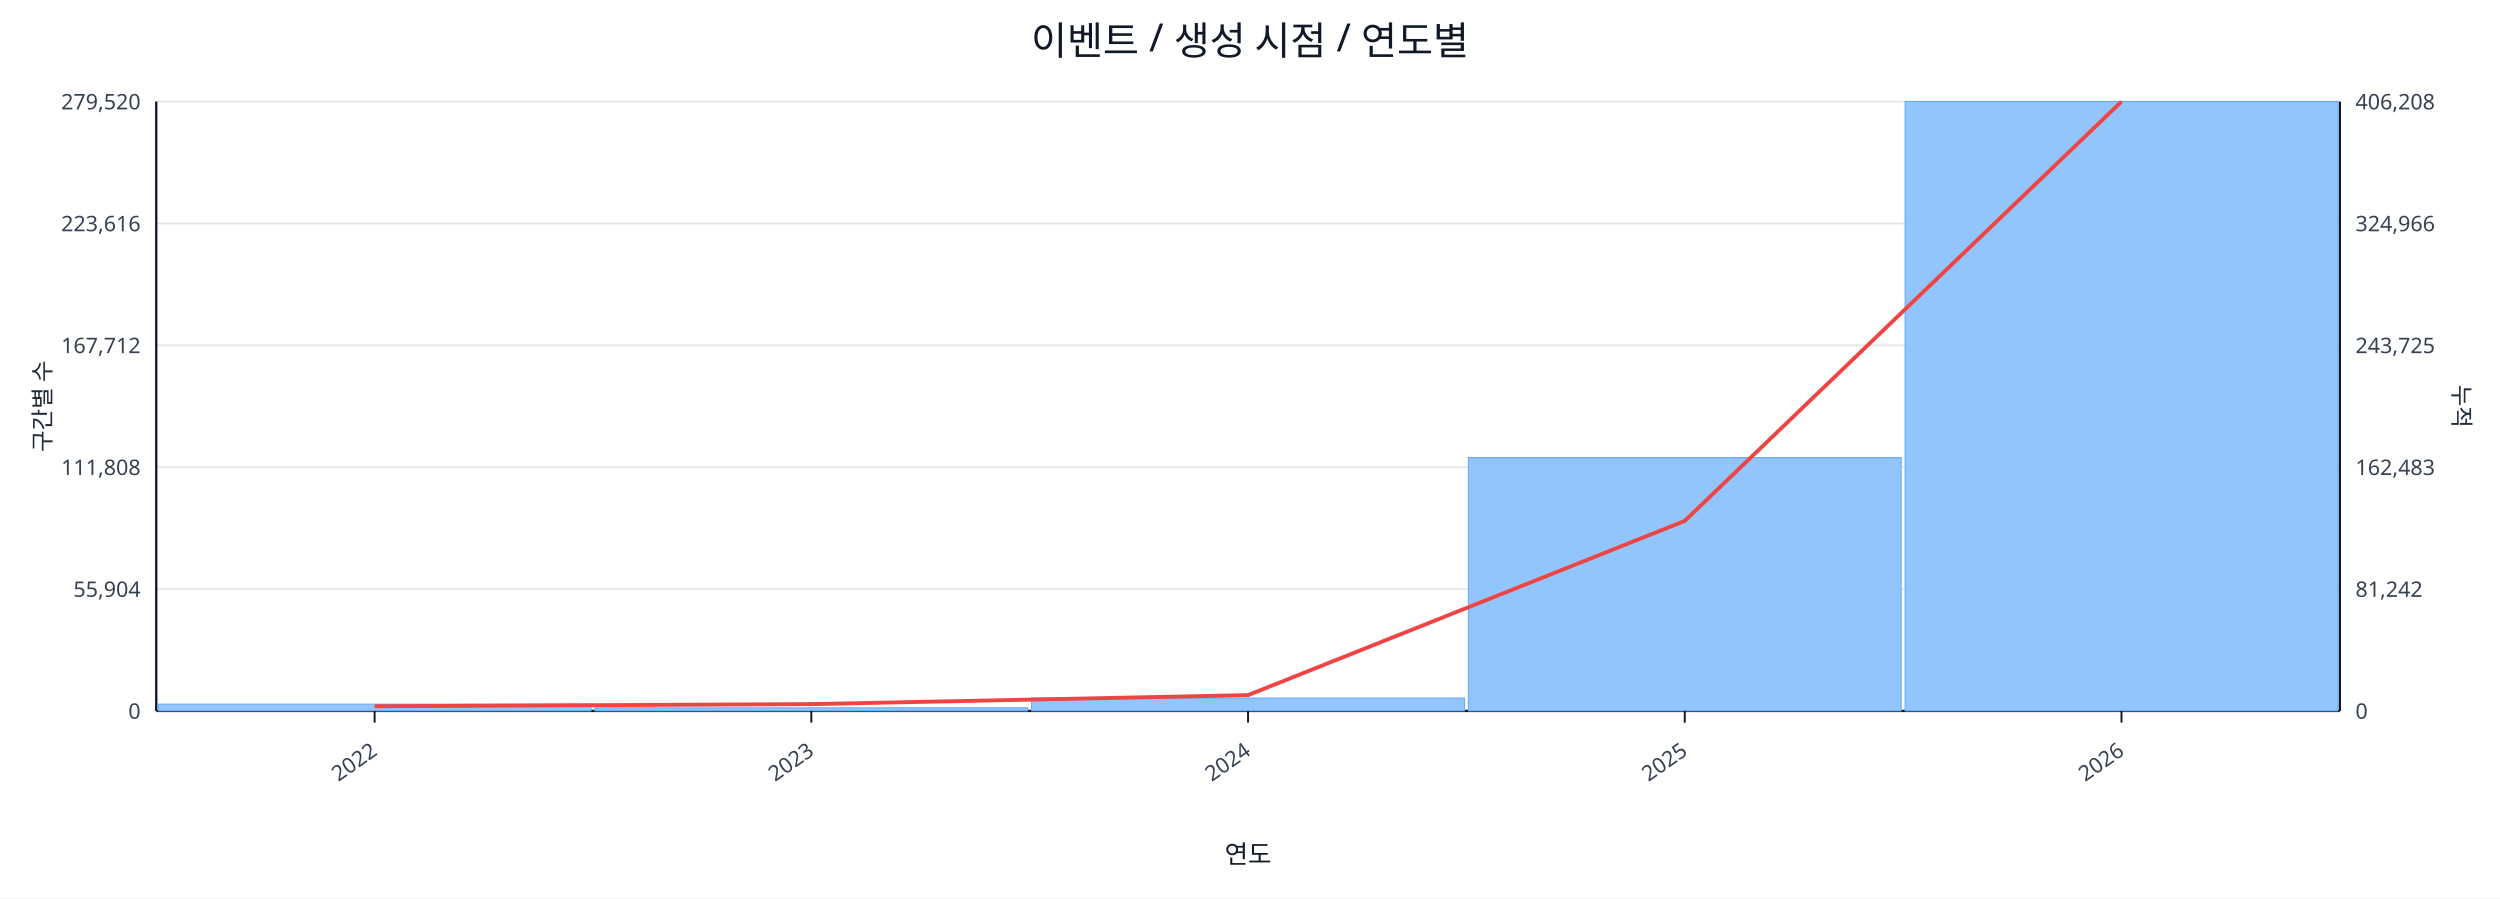
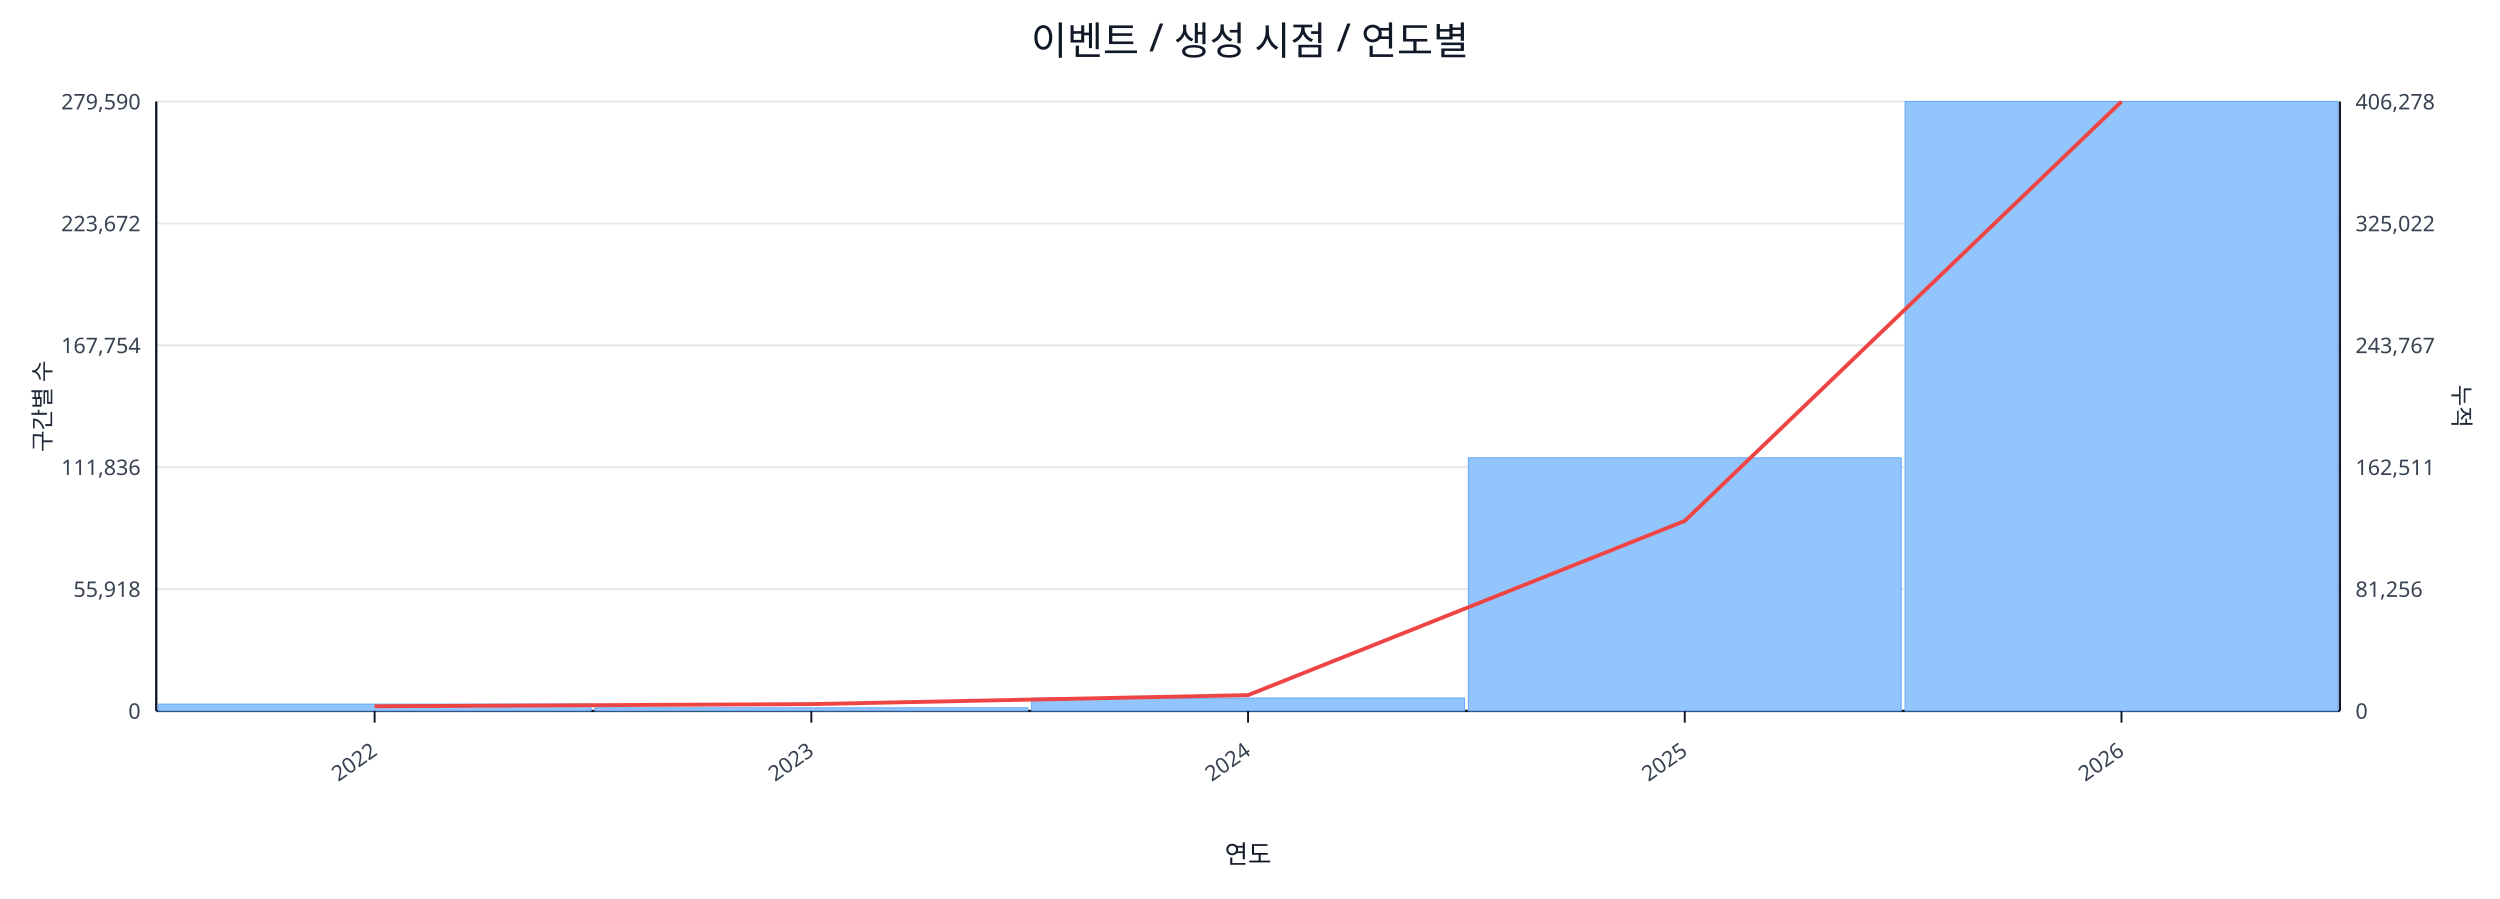
<svg xmlns="http://www.w3.org/2000/svg" width="1280" height="460" viewBox="0 0 1280 460">
  <rect x="0" y="0" width="100%" height="100%" fill="#ffffff" />
  <text x="640.0" y="28" font-size="20" text-anchor="middle" font-family="sans-serif" fill="#111827">이벤트 / 생성 시점 / 연도별</text>
  <line x1="80.0" y1="52.0" x2="1198.0" y2="52.0" stroke="#e5e7eb" stroke-width="1" />
-   <text x="72.0" y="56.0" font-size="11" text-anchor="end" font-family="sans-serif" fill="#374151">279,520</text>
-   <text x="1206.0" y="56.0" font-size="11" text-anchor="start" font-family="sans-serif" fill="#374151">406,208</text>
+   <text x="72.0" y="56.0" font-size="11" text-anchor="end" font-family="sans-serif" fill="#374151">279,590</text>
+   <text x="1206.0" y="56.0" font-size="11" text-anchor="start" font-family="sans-serif" fill="#374151">406,278</text>
  <line x1="80.0" y1="114.4" x2="1198.0" y2="114.4" stroke="#e5e7eb" stroke-width="1" />
-   <text x="72.0" y="118.4" font-size="11" text-anchor="end" font-family="sans-serif" fill="#374151">223,616</text>
-   <text x="1206.0" y="118.4" font-size="11" text-anchor="start" font-family="sans-serif" fill="#374151">324,966</text>
+   <text x="72.0" y="118.4" font-size="11" text-anchor="end" font-family="sans-serif" fill="#374151">223,672</text>
+   <text x="1206.0" y="118.4" font-size="11" text-anchor="start" font-family="sans-serif" fill="#374151">325,022</text>
  <line x1="80.0" y1="176.8" x2="1198.0" y2="176.8" stroke="#e5e7eb" stroke-width="1" />
-   <text x="72.0" y="180.8" font-size="11" text-anchor="end" font-family="sans-serif" fill="#374151">167,712</text>
-   <text x="1206.0" y="180.8" font-size="11" text-anchor="start" font-family="sans-serif" fill="#374151">243,725</text>
+   <text x="72.0" y="180.8" font-size="11" text-anchor="end" font-family="sans-serif" fill="#374151">167,754</text>
+   <text x="1206.0" y="180.8" font-size="11" text-anchor="start" font-family="sans-serif" fill="#374151">243,767</text>
  <line x1="80.0" y1="239.2" x2="1198.0" y2="239.2" stroke="#e5e7eb" stroke-width="1" />
-   <text x="72.0" y="243.2" font-size="11" text-anchor="end" font-family="sans-serif" fill="#374151">111,808</text>
-   <text x="1206.0" y="243.2" font-size="11" text-anchor="start" font-family="sans-serif" fill="#374151">162,483</text>
+   <text x="72.0" y="243.2" font-size="11" text-anchor="end" font-family="sans-serif" fill="#374151">111,836</text>
+   <text x="1206.0" y="243.2" font-size="11" text-anchor="start" font-family="sans-serif" fill="#374151">162,511</text>
  <line x1="80.0" y1="301.6" x2="1198.0" y2="301.6" stroke="#e5e7eb" stroke-width="1" />
-   <text x="72.0" y="305.6" font-size="11" text-anchor="end" font-family="sans-serif" fill="#374151">55,904</text>
-   <text x="1206.0" y="305.6" font-size="11" text-anchor="start" font-family="sans-serif" fill="#374151">81,242</text>
+   <text x="72.0" y="305.6" font-size="11" text-anchor="end" font-family="sans-serif" fill="#374151">55,918</text>
+   <text x="1206.0" y="305.6" font-size="11" text-anchor="start" font-family="sans-serif" fill="#374151">81,256</text>
  <line x1="80.0" y1="364.0" x2="1198.0" y2="364.0" stroke="#e5e7eb" stroke-width="1" />
  <text x="72.0" y="368.0" font-size="11" text-anchor="end" font-family="sans-serif" fill="#374151">0</text>
  <text x="1206.0" y="368.0" font-size="11" text-anchor="start" font-family="sans-serif" fill="#374151">0</text>
  <line x1="80.0" y1="364.0" x2="1198.0" y2="364.0" stroke="#111827" stroke-width="1.2" />
  <line x1="80.0" y1="52.0" x2="80.0" y2="364.0" stroke="#111827" stroke-width="1.2" />
  <line x1="1198.0" y1="52.0" x2="1198.0" y2="364.0" stroke="#111827" stroke-width="1.2" />
  <rect x="81.0" y="360.5" width="221.6" height="3.5" fill="#93c5fd" stroke="#60a5fa" stroke-width="0.5" />
  <rect x="304.6" y="362.4" width="221.6" height="1.6" fill="#93c5fd" stroke="#60a5fa" stroke-width="0.5" />
  <rect x="528.2" y="357.4" width="221.6" height="6.6" fill="#93c5fd" stroke="#60a5fa" stroke-width="0.5" />
-   <rect x="751.8" y="234.3" width="221.6" height="129.7" fill="#93c5fd" stroke="#60a5fa" stroke-width="0.5" />
+   <rect x="751.8" y="234.4" width="221.6" height="129.6" fill="#93c5fd" stroke="#60a5fa" stroke-width="0.5" />
  <rect x="975.4" y="52.0" width="221.6" height="312.0" fill="#93c5fd" stroke="#60a5fa" stroke-width="0.5" />
  <polyline fill="none" stroke="#ef4444" stroke-width="2" points="191.8,361.6 415.4,360.5 639.0,355.9 862.6,266.7 1086.2,52.0" />
  <line x1="191.8" y1="364.0" x2="191.8" y2="370.0" stroke="#111827" stroke-width="1" />
  <text x="193.8" y="386.0" font-size="11" text-anchor="end" transform="rotate(-35 193.8 386.0)" font-family="sans-serif" fill="#374151">2022</text>
  <line x1="415.4" y1="364.0" x2="415.4" y2="370.0" stroke="#111827" stroke-width="1" />
  <text x="417.4" y="386.0" font-size="11" text-anchor="end" transform="rotate(-35 417.4 386.0)" font-family="sans-serif" fill="#374151">2023</text>
  <line x1="639.0" y1="364.0" x2="639.0" y2="370.0" stroke="#111827" stroke-width="1" />
  <text x="641.0" y="386.0" font-size="11" text-anchor="end" transform="rotate(-35 641.0 386.0)" font-family="sans-serif" fill="#374151">2024</text>
  <line x1="862.6" y1="364.0" x2="862.6" y2="370.0" stroke="#111827" stroke-width="1" />
  <text x="864.6" y="386.0" font-size="11" text-anchor="end" transform="rotate(-35 864.6 386.0)" font-family="sans-serif" fill="#374151">2025</text>
  <line x1="1086.2" y1="364.0" x2="1086.2" y2="370.0" stroke="#111827" stroke-width="1" />
  <text x="1088.2" y="386.0" font-size="11" text-anchor="end" transform="rotate(-35 1088.2 386.0)" font-family="sans-serif" fill="#374151">2026</text>
  <text x="26" y="208.0" font-size="12" transform="rotate(-90 26 208.0)" text-anchor="middle" font-family="sans-serif" fill="#1f2937">구간별 수</text>
  <text x="1256.0" y="208.0" font-size="12" transform="rotate(90 1256.0 208.0)" text-anchor="middle" font-family="sans-serif" fill="#1f2937">누적</text>
  <text x="639.0" y="442.0" font-size="13" text-anchor="middle" font-family="sans-serif" fill="#111827">연도</text>
</svg>
